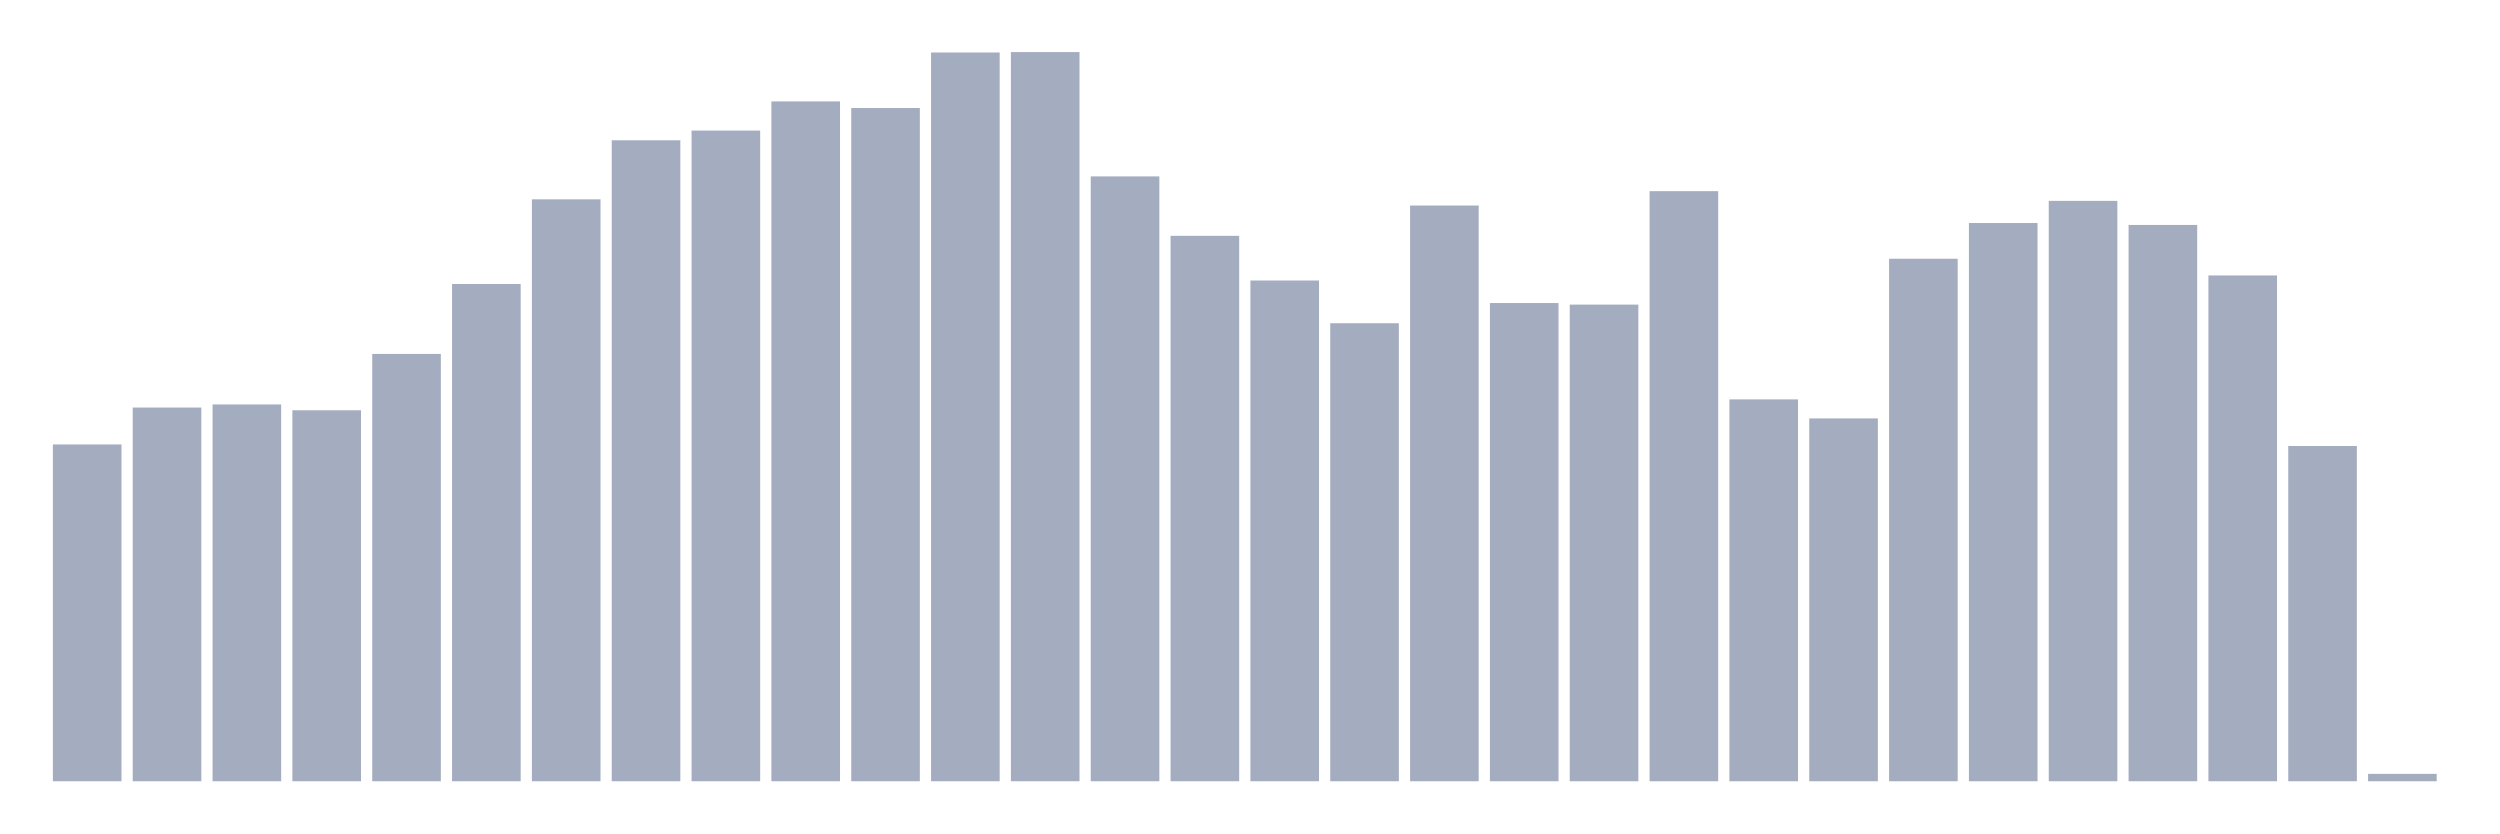
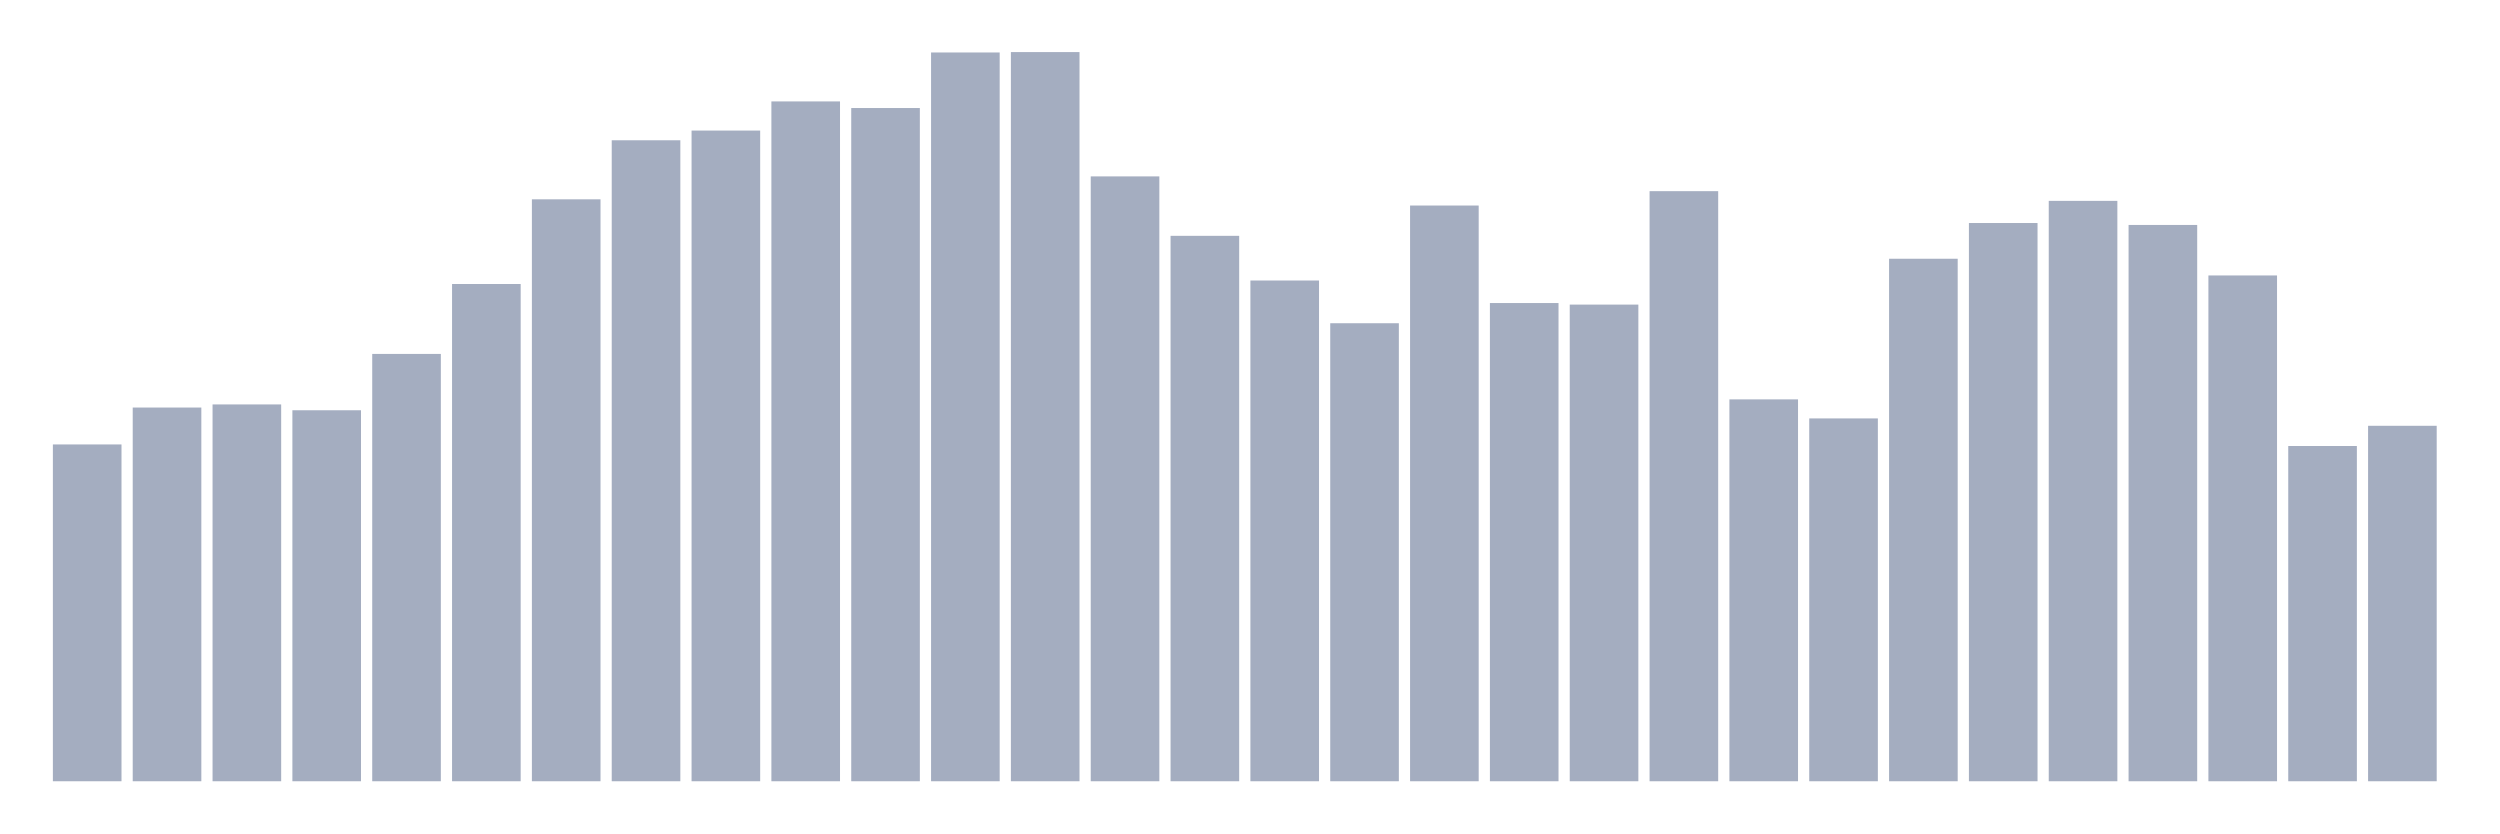
<svg xmlns="http://www.w3.org/2000/svg" viewBox="0 0 480 160">
  <g transform="translate(10,10)">
    <rect class="bar" x="0.153" width="13.175" y="75.333" height="64.667" fill="rgb(164,173,192)" />
    <rect class="bar" x="15.482" width="13.175" y="68.247" height="71.753" fill="rgb(164,173,192)" />
    <rect class="bar" x="30.81" width="13.175" y="67.651" height="72.349" fill="rgb(164,173,192)" />
    <rect class="bar" x="46.138" width="13.175" y="68.769" height="71.231" fill="rgb(164,173,192)" />
    <rect class="bar" x="61.466" width="13.175" y="57.954" height="82.046" fill="rgb(164,173,192)" />
    <rect class="bar" x="76.794" width="13.175" y="44.529" height="95.471" fill="rgb(164,173,192)" />
    <rect class="bar" x="92.123" width="13.175" y="28.269" height="111.731" fill="rgb(164,173,192)" />
    <rect class="bar" x="107.451" width="13.175" y="16.931" height="123.069" fill="rgb(164,173,192)" />
    <rect class="bar" x="122.779" width="13.175" y="15.067" height="124.933" fill="rgb(164,173,192)" />
    <rect class="bar" x="138.107" width="13.175" y="9.473" height="130.527" fill="rgb(164,173,192)" />
    <rect class="bar" x="153.436" width="13.175" y="10.741" height="129.259" fill="rgb(164,173,192)" />
    <rect class="bar" x="168.764" width="13.175" y="0.075" height="139.925" fill="rgb(164,173,192)" />
    <rect class="bar" x="184.092" width="13.175" y="0" height="140" fill="rgb(164,173,192)" />
    <rect class="bar" x="199.42" width="13.175" y="23.868" height="116.132" fill="rgb(164,173,192)" />
    <rect class="bar" x="214.748" width="13.175" y="35.28" height="104.72" fill="rgb(164,173,192)" />
    <rect class="bar" x="230.077" width="13.175" y="43.857" height="96.143" fill="rgb(164,173,192)" />
    <rect class="bar" x="245.405" width="13.175" y="52.062" height="87.938" fill="rgb(164,173,192)" />
    <rect class="bar" x="260.733" width="13.175" y="29.462" height="110.538" fill="rgb(164,173,192)" />
    <rect class="bar" x="276.061" width="13.175" y="48.183" height="91.817" fill="rgb(164,173,192)" />
    <rect class="bar" x="291.39" width="13.175" y="48.482" height="91.518" fill="rgb(164,173,192)" />
    <rect class="bar" x="306.718" width="13.175" y="26.702" height="113.298" fill="rgb(164,173,192)" />
    <rect class="bar" x="322.046" width="13.175" y="66.681" height="73.319" fill="rgb(164,173,192)" />
    <rect class="bar" x="337.374" width="13.175" y="70.336" height="69.664" fill="rgb(164,173,192)" />
    <rect class="bar" x="352.702" width="13.175" y="39.68" height="100.32" fill="rgb(164,173,192)" />
    <rect class="bar" x="368.031" width="13.175" y="32.818" height="107.182" fill="rgb(164,173,192)" />
    <rect class="bar" x="383.359" width="13.175" y="28.567" height="111.433" fill="rgb(164,173,192)" />
    <rect class="bar" x="398.687" width="13.175" y="33.191" height="106.809" fill="rgb(164,173,192)" />
    <rect class="bar" x="414.015" width="13.175" y="42.888" height="97.112" fill="rgb(164,173,192)" />
    <rect class="bar" x="429.344" width="13.175" y="75.631" height="64.369" fill="rgb(164,173,192)" />
-     <rect class="bar" x="444.672" width="13.175" y="138.583" height="1.417" fill="rgb(164,173,192)" />
+     <rect class="bar" x="444.672" width="13.175" y="71.753" height="68.247" fill="rgb(164,173,192)" />
  </g>
</svg>
